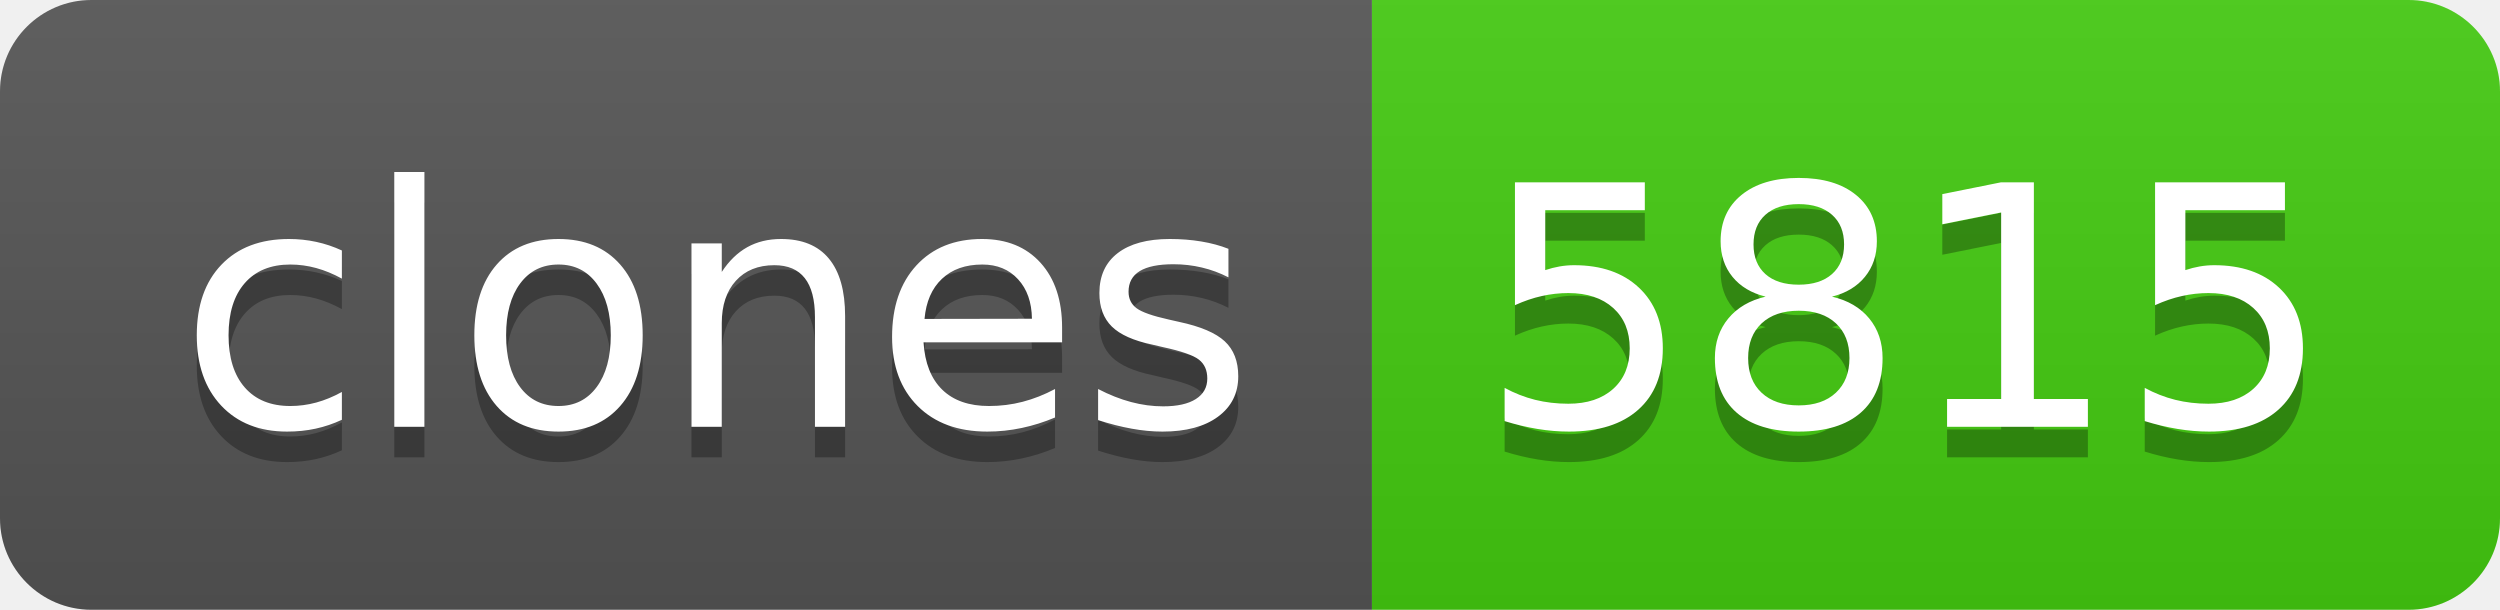
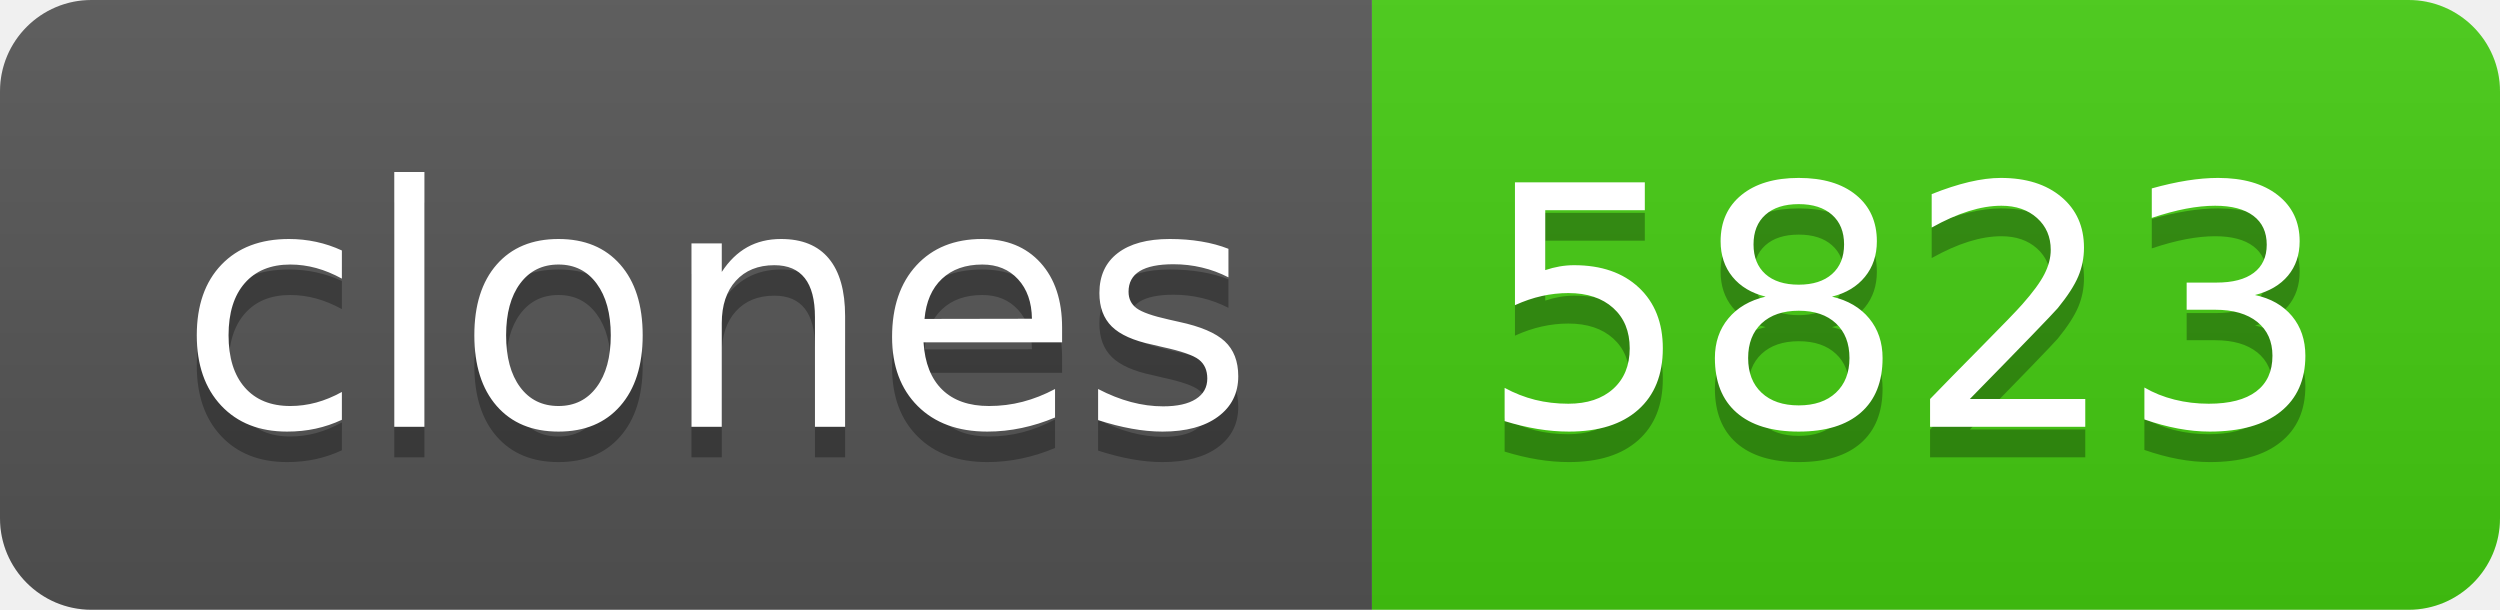
- <svg xmlns="http://www.w3.org/2000/svg" width="82" height="20" role="img" aria-label="clones: 5815">
+ <svg xmlns="http://www.w3.org/2000/svg" width="82" height="20" role="img" aria-label="clones: 5823">
  <linearGradient id="s" x2="0" y2="100%">
    <stop offset="0" stop-color="#bbb" stop-opacity=".1" />
    <stop offset="1" stop-opacity=".1" />
  </linearGradient>
  <clipPath id="r">
    <rect width="82" height="20" rx="3" fill="#fff" />
  </clipPath>
  <g clip-path="url(#r)">
    <rect width="45" height="20" fill="#555" />
    <rect x="45" width="37" height="20" fill="#4c1" />
    <rect width="82" height="20" fill="url(#s)" />
  </g>
  <g fill="#fff" text-anchor="middle" font-family="Verdana,Geneva,DejaVu Sans,sans-serif" text-rendering="geometricPrecision" font-size="110">
    <text aria-hidden="true" x="235" y="150" fill="#010101" fill-opacity=".3" transform="scale(.1)" textLength="350">clones</text>
    <text x="235" y="140" transform="scale(.1)" fill="#fff" textLength="350">clones</text>
-     <text aria-hidden="true" x="625" y="150" fill="#010101" fill-opacity=".3" transform="scale(.1)" textLength="270">5815</text>
-     <text x="625" y="140" transform="scale(.1)" fill="#fff" textLength="270">5815</text>
+     <text aria-hidden="true" x="625" y="150" fill="#010101" fill-opacity=".3" transform="scale(.1)" textLength="270">5823</text>
+     <text x="625" y="140" transform="scale(.1)" fill="#fff" textLength="270">5823</text>
  </g>
</svg>
